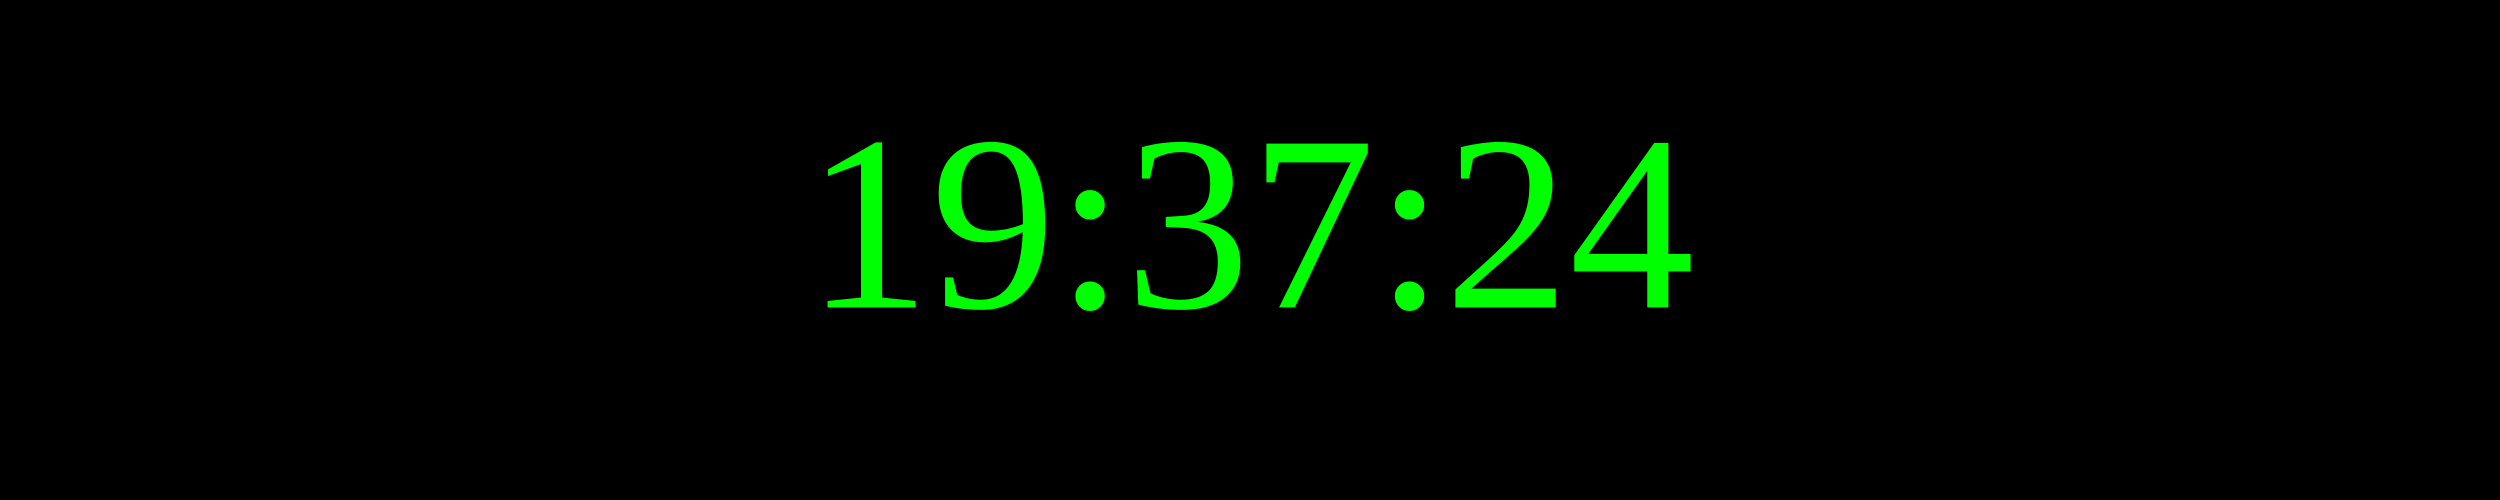
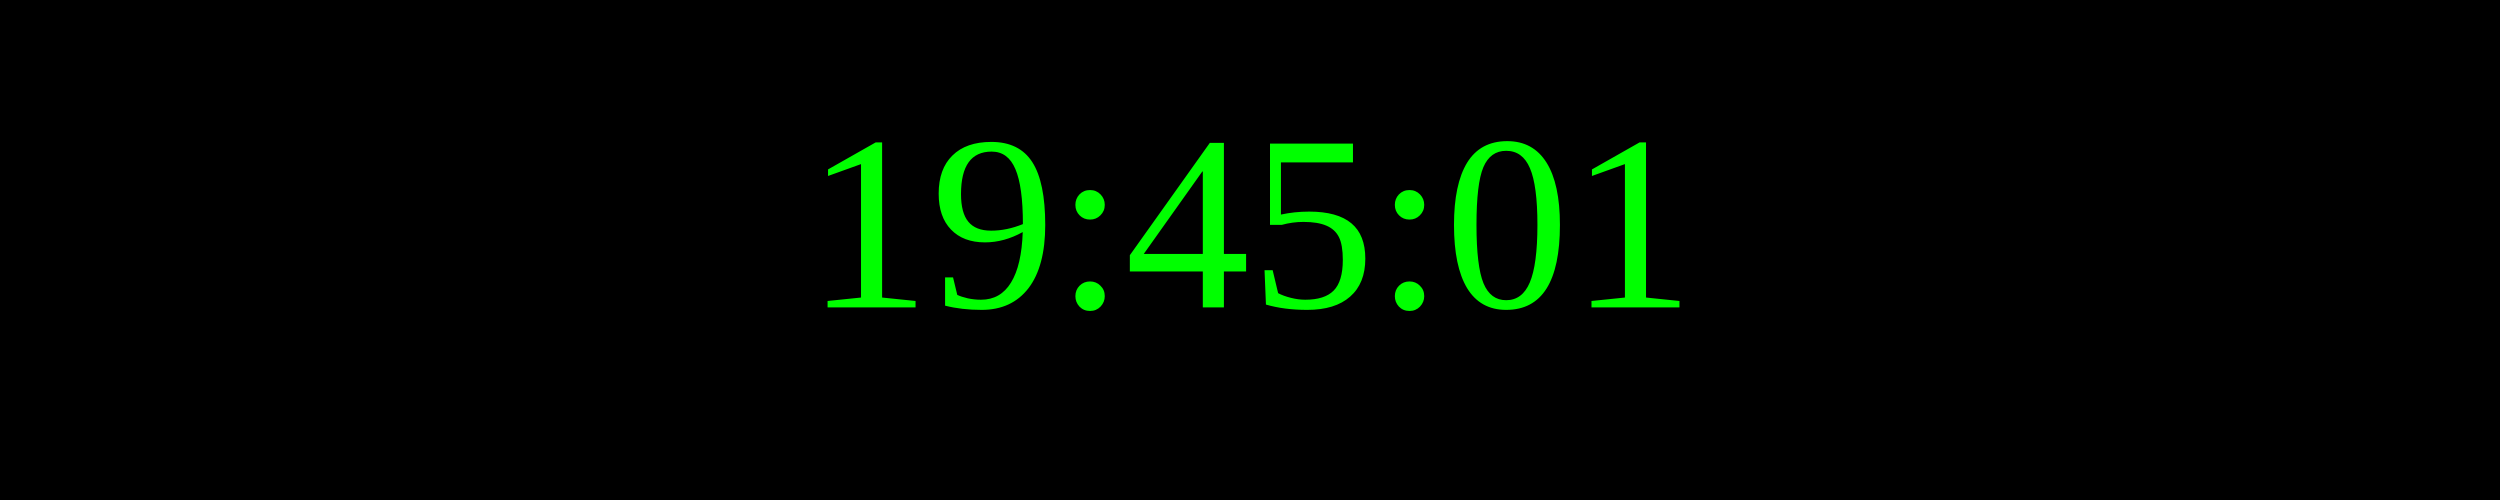
<svg xmlns="http://www.w3.org/2000/svg" width="250" height="50">
  <rect width="100%" height="100%" fill="black" />
  <text x="50%" y="50%" font-size="25" fill="lime" text-anchor="middle" dominant-baseline="middle">
- 19:37:24
+ 19:45:01
</text>
</svg>
